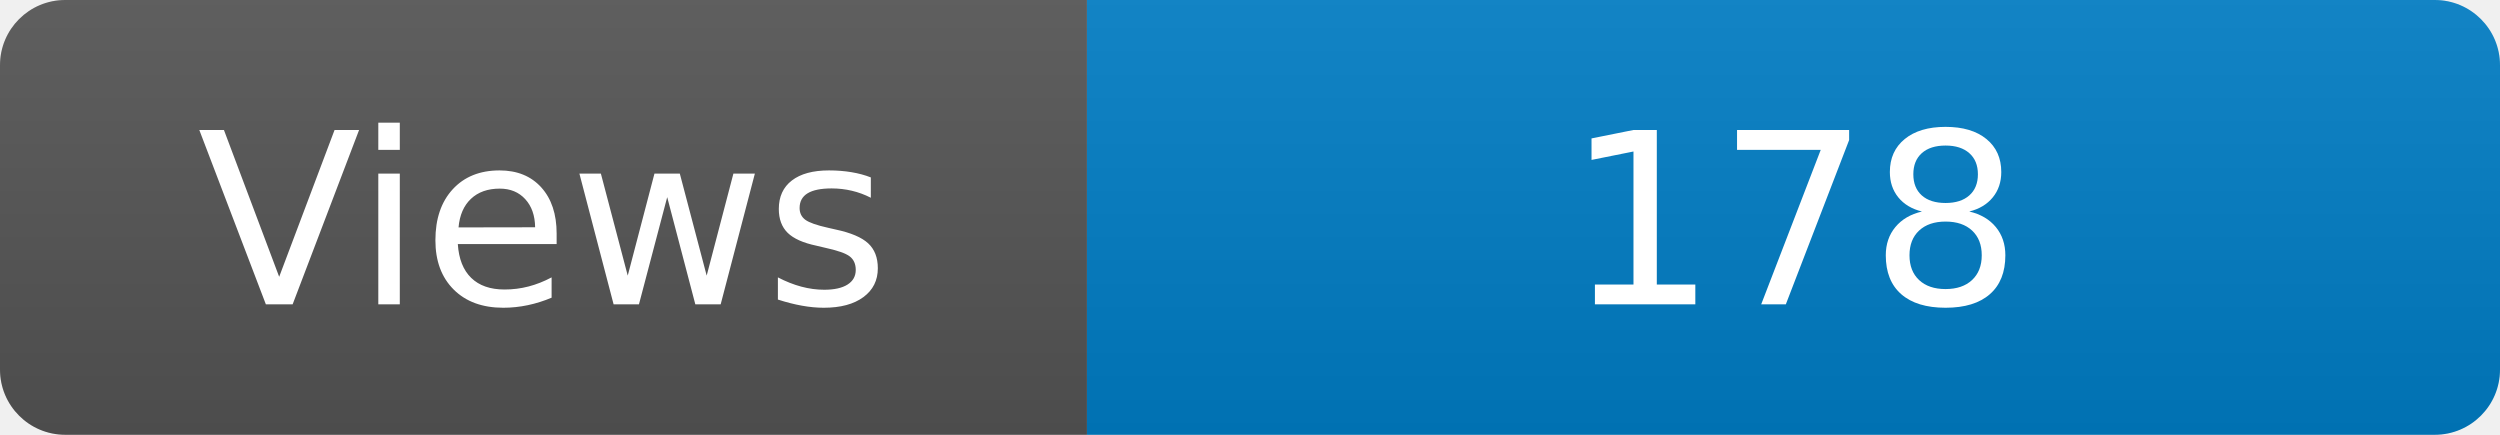
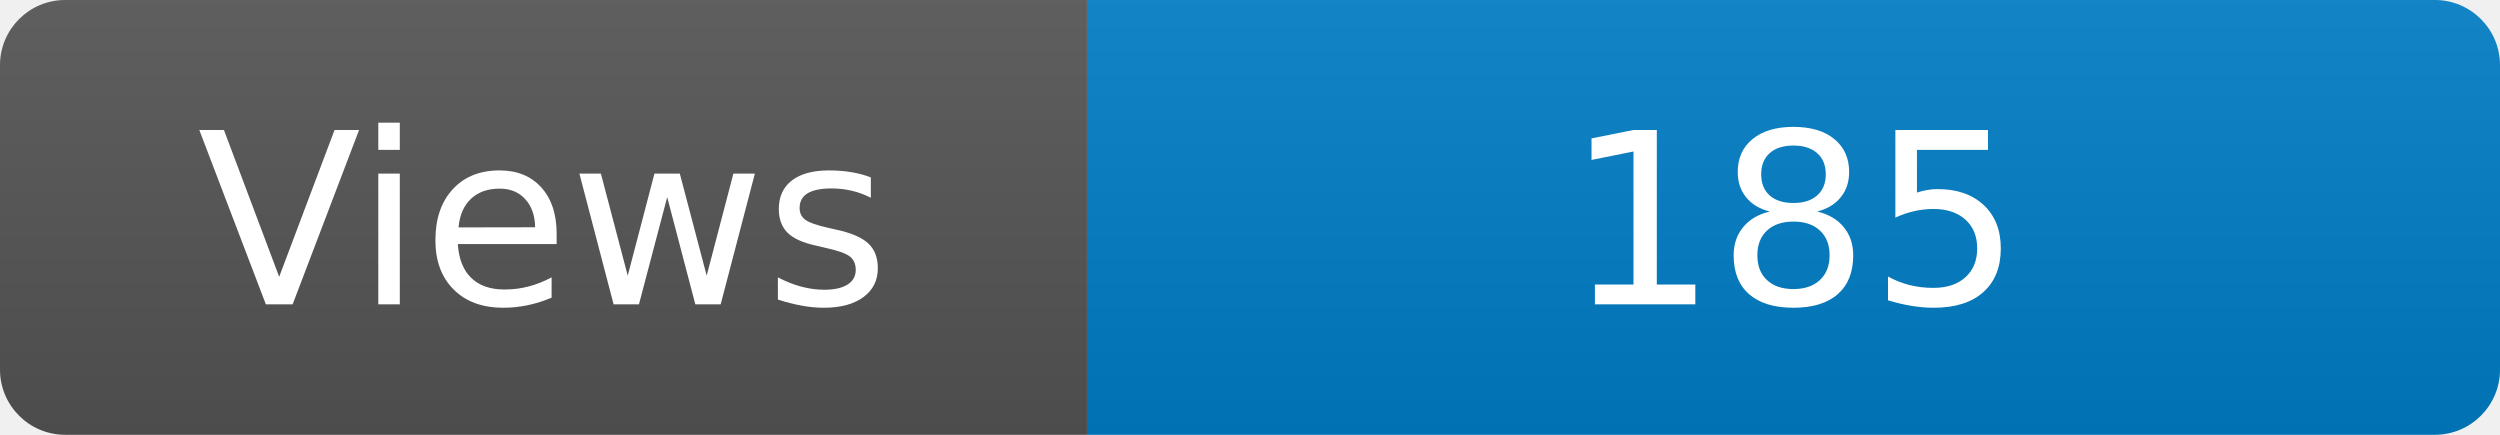
<svg xmlns="http://www.w3.org/2000/svg" width="115" height="20" role="img" aria-label="Maintained?: yes">
  <linearGradient id="s" x2="0" y2="100%">
    <stop offset="0" stop-color="#bbb" stop-opacity=".1" />
    <stop offset="1" stop-opacity=".1" />
  </linearGradient>
  <clipPath id="r">
    <rect width="115" height="20" rx="3" fill="#fff" />
  </clipPath>
  <g clip-path="url(#r)">
    <rect width="50" height="20" fill="#555" />
    <rect x="50" width="160" height="20" fill="#007ec6" />
    <rect width="115" height="20" fill="url(#s)" />
  </g>
  <g fill="#fff" text-anchor="middle" font-family="Verdana,Geneva,DejaVu Sans,sans-serif" font-size="110">
    <text x="250" y="140" transform="scale(.1)" fill="#fff">Views</text>
-     <text x="825" y="140" transform="scale(.1)" fill="#fff">178</text>
+     <text x="825" y="140" transform="scale(.1)" fill="#fff">185</text>
  </g>
</svg>
